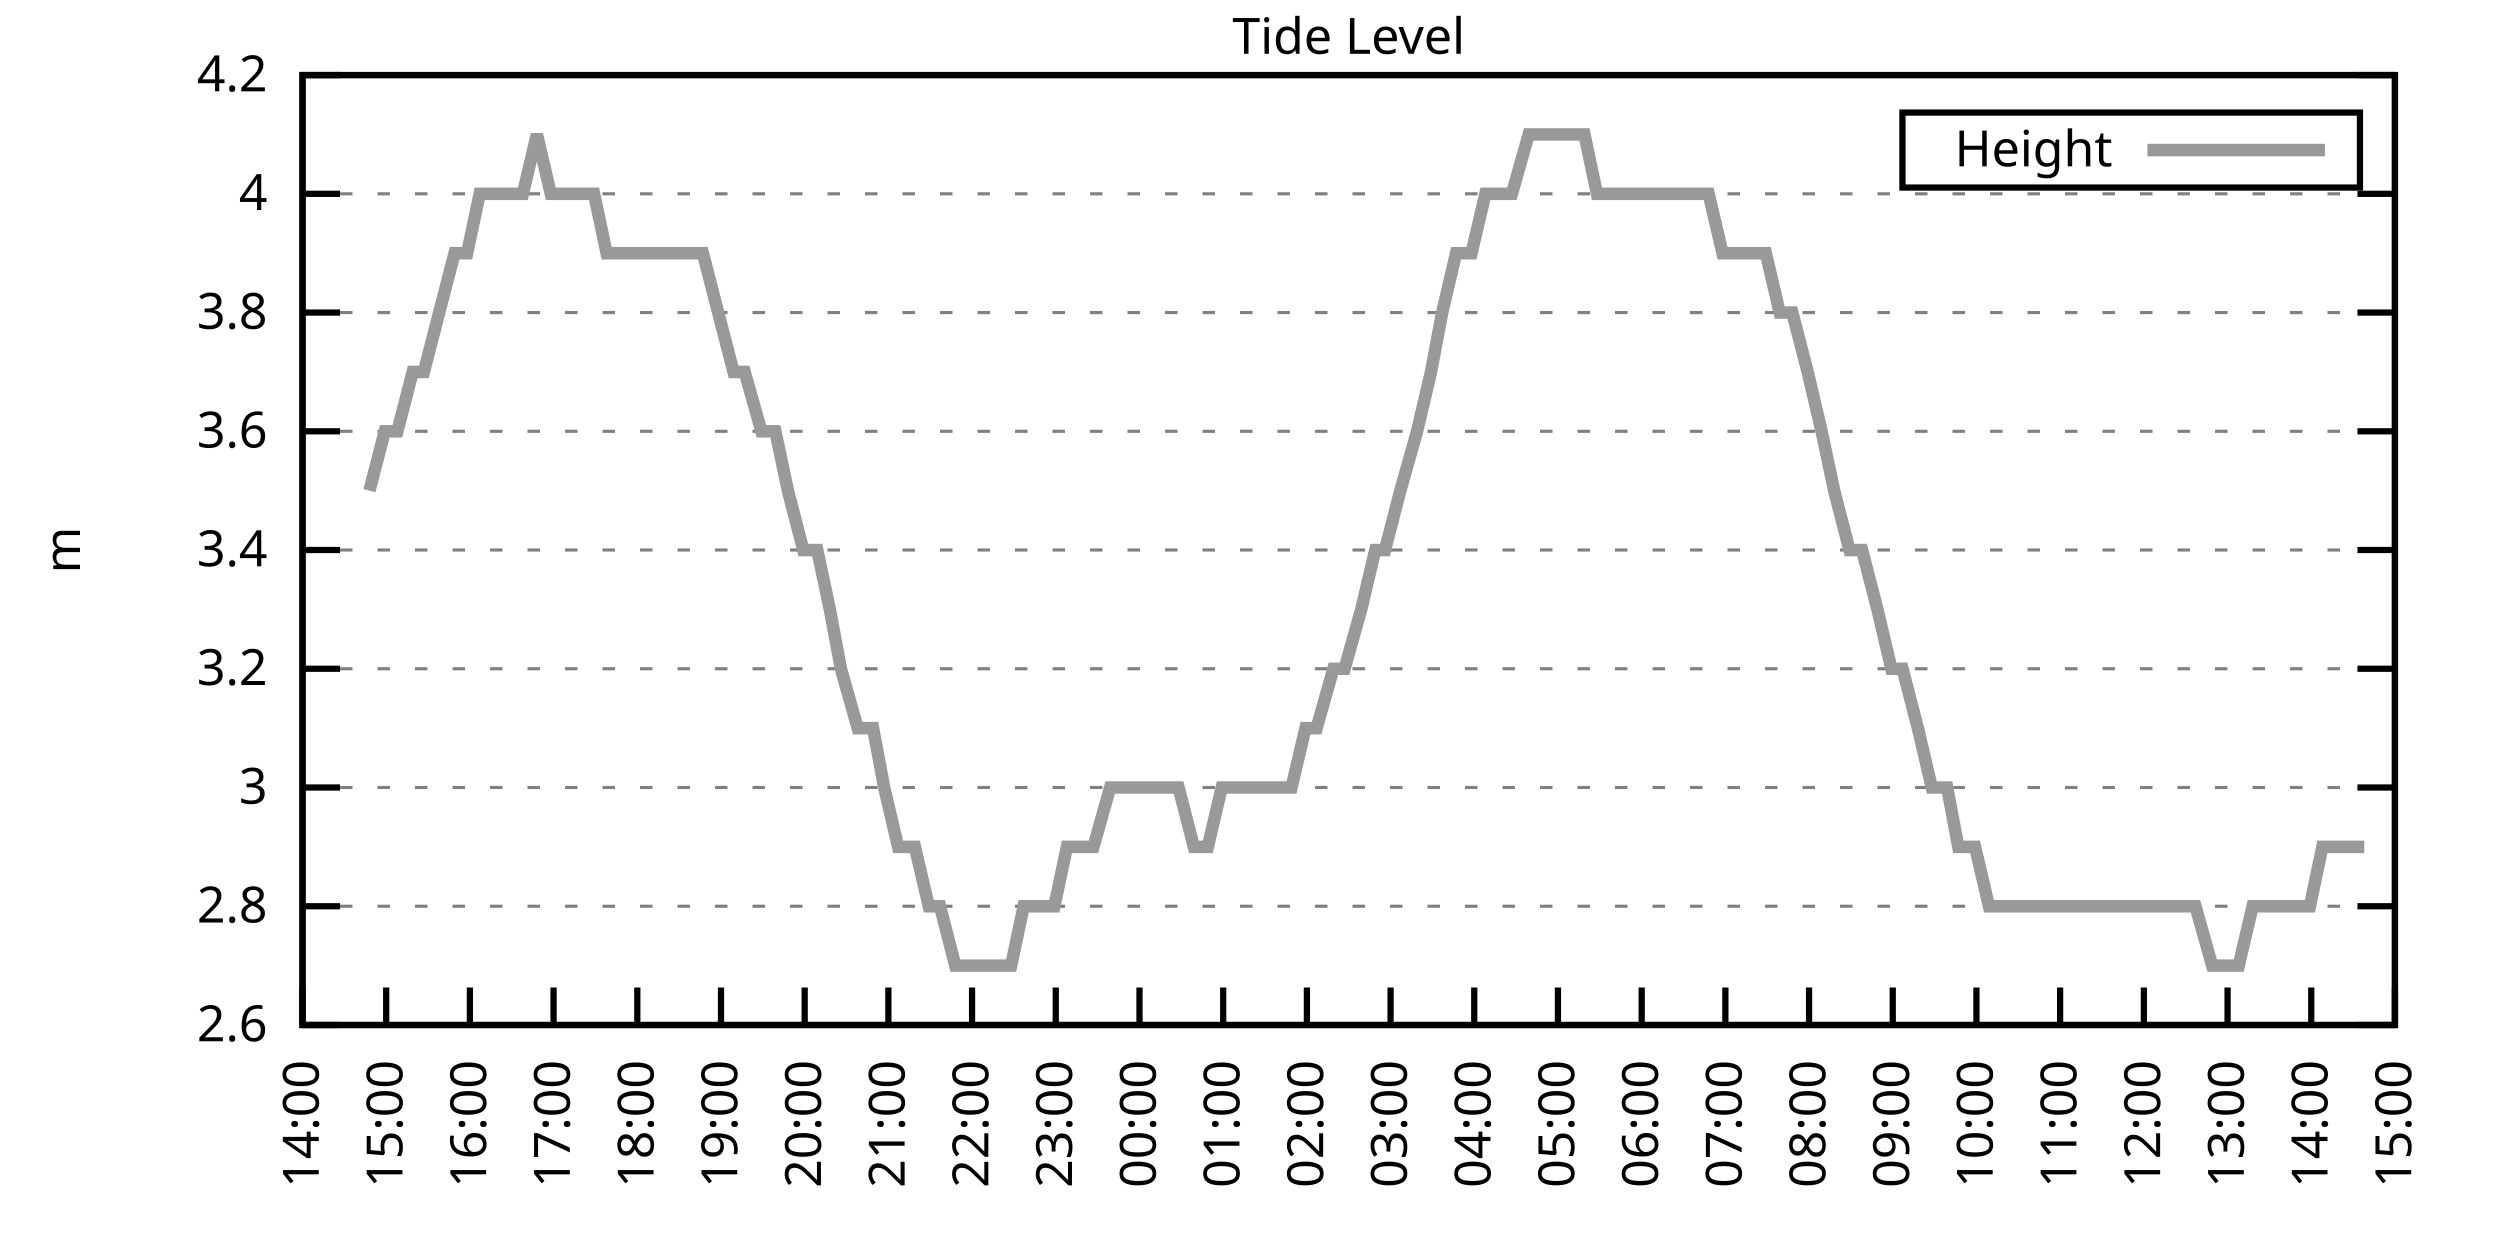
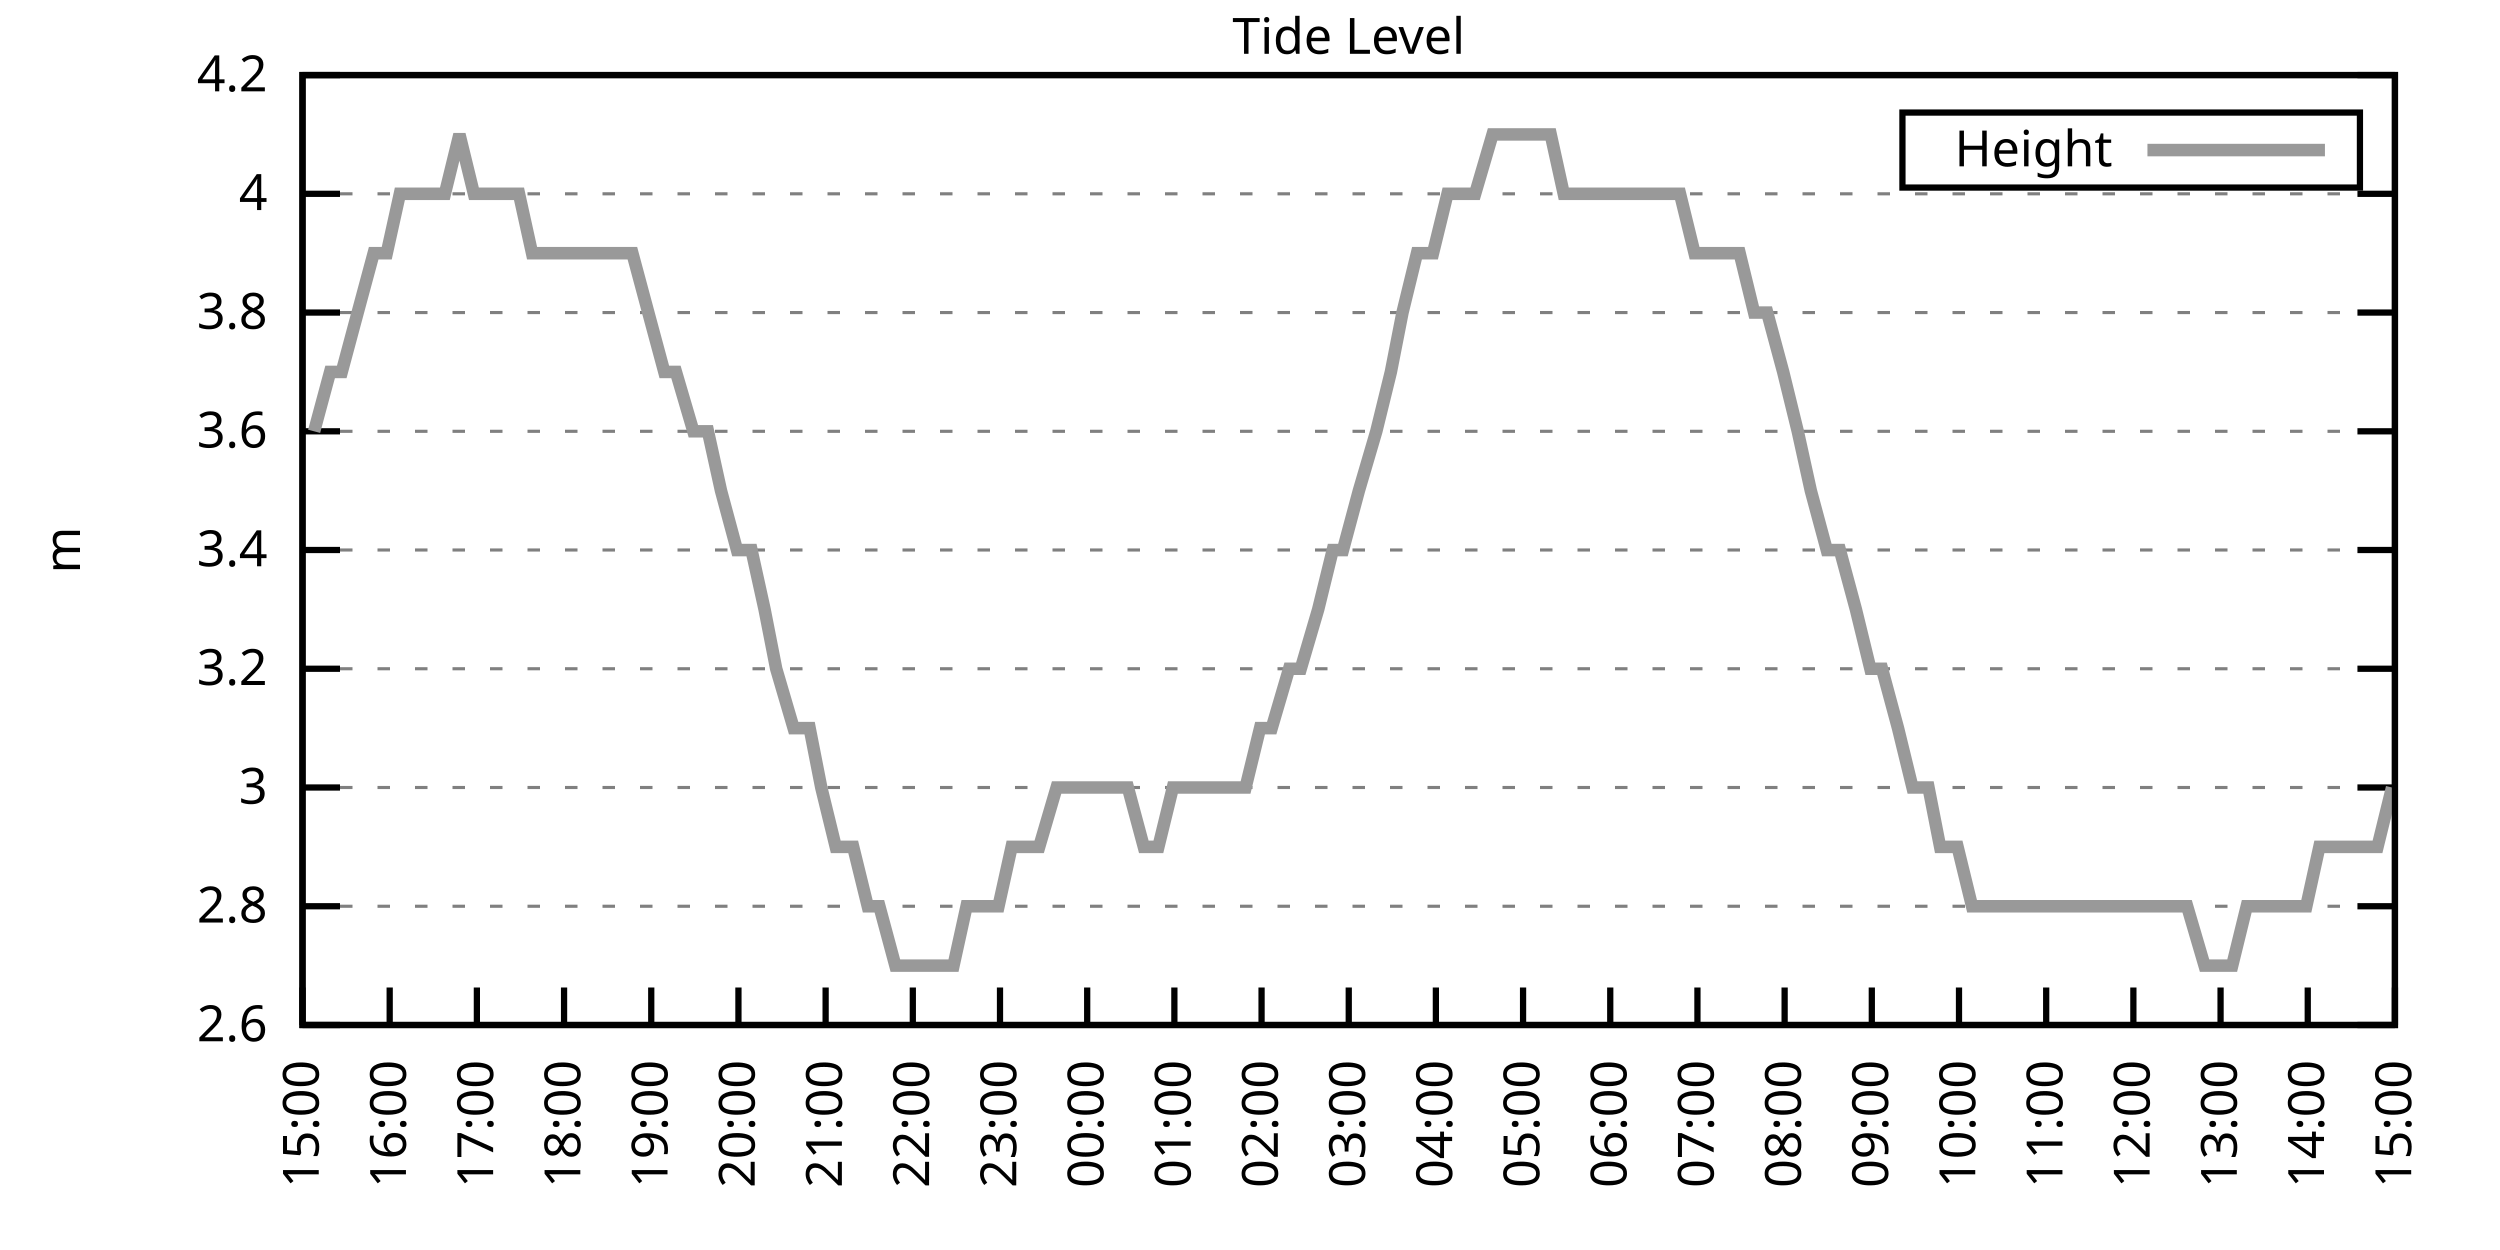
<svg xmlns="http://www.w3.org/2000/svg" xmlns:xlink="http://www.w3.org/1999/xlink" width="400" height="200" viewBox="0 0 400 200">
  <g id="gnuplot_canvas">
    <rect x="0" y="0" width="400" height="200" fill="none" />
    <defs>
      <circle id="gpDot" r="0.5" stroke-width="0.5" stroke="currentColor" />
      <path id="gpPt0" stroke-width="0.333" stroke="currentColor" d="M-1,0 h2 M0,-1 v2" />
      <path id="gpPt1" stroke-width="0.333" stroke="currentColor" d="M-1,-1 L1,1 M1,-1 L-1,1" />
      <path id="gpPt2" stroke-width="0.333" stroke="currentColor" d="M-1,0 L1,0 M0,-1 L0,1 M-1,-1 L1,1 M-1,1 L1,-1" />
      <rect id="gpPt3" stroke-width="0.333" stroke="currentColor" x="-1" y="-1" width="2" height="2" />
      <rect id="gpPt4" stroke-width="0.333" stroke="currentColor" fill="currentColor" x="-1" y="-1" width="2" height="2" />
      <circle id="gpPt5" stroke-width="0.333" stroke="currentColor" cx="0" cy="0" r="1" />
      <use xlink:href="#gpPt5" id="gpPt6" fill="currentColor" stroke="none" />
      <path id="gpPt7" stroke-width="0.333" stroke="currentColor" d="M0,-1.33 L-1.33,0.67 L1.33,0.67 z" />
      <use xlink:href="#gpPt7" id="gpPt8" fill="currentColor" stroke="none" />
      <use xlink:href="#gpPt7" id="gpPt9" stroke="currentColor" transform="rotate(180)" />
      <use xlink:href="#gpPt9" id="gpPt10" fill="currentColor" stroke="none" />
      <use xlink:href="#gpPt3" id="gpPt11" stroke="currentColor" transform="rotate(45)" />
      <use xlink:href="#gpPt11" id="gpPt12" fill="currentColor" stroke="none" />
      <path id="gpPt13" stroke-width="0.333" stroke="currentColor" d="M0,1.330 L1.265,0.411 L0.782,-1.067 L-0.782,-1.076 L-1.265,0.411 z" />
      <use xlink:href="#gpPt13" id="gpPt14" fill="currentColor" stroke="none" />
      <filter id="textbox" filterUnits="objectBoundingBox" x="0" y="0" height="1" width="1">
        <feFlood flood-color="white" flood-opacity="1" result="bgnd" />
        <feComposite in="SourceGraphic" in2="bgnd" operator="atop" />
      </filter>
      <filter id="greybox" filterUnits="objectBoundingBox" x="0" y="0" height="1" width="1">
        <feFlood flood-color="lightgrey" flood-opacity="1" result="grey" />
        <feComposite in="SourceGraphic" in2="grey" operator="atop" />
      </filter>
    </defs>
    <g fill="none" color="white" stroke="currentColor" stroke-width="1.00" stroke-linecap="butt" stroke-linejoin="miter">
</g>
    <g fill="none" color="black" stroke="currentColor" stroke-width="1.00" stroke-linecap="butt" stroke-linejoin="miter">
      <g stroke="none" shape-rendering="crispEdges">
        <polygon fill="rgb(255, 255, 255)" points="48.40,164.00 383.18,164.00 383.18,12.02 48.40,12.02 " />
      </g>
    </g>
    <g fill="none" color="black" stroke="currentColor" stroke-width="1.00" stroke-linecap="butt" stroke-linejoin="miter">
</g>
    <g fill="none" color="black" stroke="black" stroke-width="0.50" stroke-linecap="butt" stroke-linejoin="miter">
</g>
    <g fill="none" color="gray" stroke="currentColor" stroke-width="0.50" stroke-linecap="butt" stroke-linejoin="miter">
      <path stroke="gray" stroke-dasharray="2,4" class="gridline" d="M48.40,164.00 L383.19,164.00  " />
    </g>
    <g fill="none" color="gray" stroke="gray" stroke-width="1.00" stroke-linecap="butt" stroke-linejoin="miter">
</g>
    <g fill="none" color="black" stroke="currentColor" stroke-width="1.00" stroke-linecap="butt" stroke-linejoin="miter">
      <path stroke="black" d="M48.40,164.00 L54.40,164.00 M383.19,164.00 L377.19,164.00  " />
      <g transform="translate(42.80,166.60)" stroke="none" fill="black" font-family="Sans" font-size="8.00" text-anchor="end">
        <text>
          <tspan font-family="Sans"> 2.6</tspan>
        </text>
      </g>
    </g>
    <g fill="none" color="black" stroke="currentColor" stroke-width="1.00" stroke-linecap="butt" stroke-linejoin="miter">
</g>
    <g fill="none" color="black" stroke="black" stroke-width="0.50" stroke-linecap="butt" stroke-linejoin="miter">
</g>
    <g fill="none" color="gray" stroke="currentColor" stroke-width="0.50" stroke-linecap="butt" stroke-linejoin="miter">
      <path stroke="gray" stroke-dasharray="2,4" class="gridline" d="M48.40,145.00 L383.19,145.00  " />
    </g>
    <g fill="none" color="gray" stroke="gray" stroke-width="1.00" stroke-linecap="butt" stroke-linejoin="miter">
</g>
    <g fill="none" color="black" stroke="currentColor" stroke-width="1.00" stroke-linecap="butt" stroke-linejoin="miter">
      <path stroke="black" d="M48.40,145.00 L54.40,145.00 M383.19,145.00 L377.19,145.00  " />
      <g transform="translate(42.80,147.60)" stroke="none" fill="black" font-family="Sans" font-size="8.00" text-anchor="end">
        <text>
          <tspan font-family="Sans"> 2.8</tspan>
        </text>
      </g>
    </g>
    <g fill="none" color="black" stroke="currentColor" stroke-width="1.00" stroke-linecap="butt" stroke-linejoin="miter">
</g>
    <g fill="none" color="black" stroke="black" stroke-width="0.50" stroke-linecap="butt" stroke-linejoin="miter">
</g>
    <g fill="none" color="gray" stroke="currentColor" stroke-width="0.50" stroke-linecap="butt" stroke-linejoin="miter">
      <path stroke="gray" stroke-dasharray="2,4" class="gridline" d="M48.40,126.00 L383.19,126.00  " />
    </g>
    <g fill="none" color="gray" stroke="gray" stroke-width="1.00" stroke-linecap="butt" stroke-linejoin="miter">
</g>
    <g fill="none" color="black" stroke="currentColor" stroke-width="1.00" stroke-linecap="butt" stroke-linejoin="miter">
      <path stroke="black" d="M48.40,126.00 L54.40,126.00 M383.19,126.00 L377.19,126.00  " />
      <g transform="translate(42.80,128.60)" stroke="none" fill="black" font-family="Sans" font-size="8.00" text-anchor="end">
        <text>
          <tspan font-family="Sans"> 3</tspan>
        </text>
      </g>
    </g>
    <g fill="none" color="black" stroke="currentColor" stroke-width="1.00" stroke-linecap="butt" stroke-linejoin="miter">
</g>
    <g fill="none" color="black" stroke="black" stroke-width="0.50" stroke-linecap="butt" stroke-linejoin="miter">
</g>
    <g fill="none" color="gray" stroke="currentColor" stroke-width="0.50" stroke-linecap="butt" stroke-linejoin="miter">
      <path stroke="gray" stroke-dasharray="2,4" class="gridline" d="M48.40,107.00 L383.19,107.00  " />
    </g>
    <g fill="none" color="gray" stroke="gray" stroke-width="1.00" stroke-linecap="butt" stroke-linejoin="miter">
</g>
    <g fill="none" color="black" stroke="currentColor" stroke-width="1.00" stroke-linecap="butt" stroke-linejoin="miter">
      <path stroke="black" d="M48.40,107.00 L54.40,107.00 M383.19,107.00 L377.19,107.00  " />
      <g transform="translate(42.80,109.60)" stroke="none" fill="black" font-family="Sans" font-size="8.00" text-anchor="end">
        <text>
          <tspan font-family="Sans"> 3.2</tspan>
        </text>
      </g>
    </g>
    <g fill="none" color="black" stroke="currentColor" stroke-width="1.00" stroke-linecap="butt" stroke-linejoin="miter">
</g>
    <g fill="none" color="black" stroke="black" stroke-width="0.50" stroke-linecap="butt" stroke-linejoin="miter">
</g>
    <g fill="none" color="gray" stroke="currentColor" stroke-width="0.50" stroke-linecap="butt" stroke-linejoin="miter">
      <path stroke="gray" stroke-dasharray="2,4" class="gridline" d="M48.40,88.00 L383.19,88.00  " />
    </g>
    <g fill="none" color="gray" stroke="gray" stroke-width="1.00" stroke-linecap="butt" stroke-linejoin="miter">
</g>
    <g fill="none" color="black" stroke="currentColor" stroke-width="1.00" stroke-linecap="butt" stroke-linejoin="miter">
      <path stroke="black" d="M48.40,88.00 L54.40,88.00 M383.19,88.00 L377.19,88.00  " />
      <g transform="translate(42.80,90.60)" stroke="none" fill="black" font-family="Sans" font-size="8.00" text-anchor="end">
        <text>
          <tspan font-family="Sans"> 3.4</tspan>
        </text>
      </g>
    </g>
    <g fill="none" color="black" stroke="currentColor" stroke-width="1.00" stroke-linecap="butt" stroke-linejoin="miter">
</g>
    <g fill="none" color="black" stroke="black" stroke-width="0.50" stroke-linecap="butt" stroke-linejoin="miter">
</g>
    <g fill="none" color="gray" stroke="currentColor" stroke-width="0.50" stroke-linecap="butt" stroke-linejoin="miter">
      <path stroke="gray" stroke-dasharray="2,4" class="gridline" d="M48.40,69.01 L383.19,69.01  " />
    </g>
    <g fill="none" color="gray" stroke="gray" stroke-width="1.00" stroke-linecap="butt" stroke-linejoin="miter">
</g>
    <g fill="none" color="black" stroke="currentColor" stroke-width="1.00" stroke-linecap="butt" stroke-linejoin="miter">
      <path stroke="black" d="M48.40,69.01 L54.40,69.01 M383.19,69.01 L377.19,69.01  " />
      <g transform="translate(42.80,71.61)" stroke="none" fill="black" font-family="Sans" font-size="8.00" text-anchor="end">
        <text>
          <tspan font-family="Sans"> 3.6</tspan>
        </text>
      </g>
    </g>
    <g fill="none" color="black" stroke="currentColor" stroke-width="1.00" stroke-linecap="butt" stroke-linejoin="miter">
</g>
    <g fill="none" color="black" stroke="black" stroke-width="0.50" stroke-linecap="butt" stroke-linejoin="miter">
</g>
    <g fill="none" color="gray" stroke="currentColor" stroke-width="0.50" stroke-linecap="butt" stroke-linejoin="miter">
      <path stroke="gray" stroke-dasharray="2,4" class="gridline" d="M48.40,50.01 L383.19,50.01  " />
    </g>
    <g fill="none" color="gray" stroke="gray" stroke-width="1.00" stroke-linecap="butt" stroke-linejoin="miter">
</g>
    <g fill="none" color="black" stroke="currentColor" stroke-width="1.00" stroke-linecap="butt" stroke-linejoin="miter">
      <path stroke="black" d="M48.40,50.01 L54.40,50.01 M383.19,50.01 L377.19,50.01  " />
      <g transform="translate(42.80,52.61)" stroke="none" fill="black" font-family="Sans" font-size="8.00" text-anchor="end">
        <text>
          <tspan font-family="Sans"> 3.8</tspan>
        </text>
      </g>
    </g>
    <g fill="none" color="black" stroke="currentColor" stroke-width="1.00" stroke-linecap="butt" stroke-linejoin="miter">
</g>
    <g fill="none" color="black" stroke="black" stroke-width="0.50" stroke-linecap="butt" stroke-linejoin="miter">
</g>
    <g fill="none" color="gray" stroke="currentColor" stroke-width="0.50" stroke-linecap="butt" stroke-linejoin="miter">
      <path stroke="gray" stroke-dasharray="2,4" class="gridline" d="M48.40,31.01 L383.19,31.01  " />
    </g>
    <g fill="none" color="gray" stroke="gray" stroke-width="1.00" stroke-linecap="butt" stroke-linejoin="miter">
</g>
    <g fill="none" color="black" stroke="currentColor" stroke-width="1.00" stroke-linecap="butt" stroke-linejoin="miter">
      <path stroke="black" d="M48.40,31.01 L54.40,31.01 M383.19,31.01 L377.19,31.01  " />
      <g transform="translate(42.80,33.61)" stroke="none" fill="black" font-family="Sans" font-size="8.00" text-anchor="end">
        <text>
          <tspan font-family="Sans"> 4</tspan>
        </text>
      </g>
    </g>
    <g fill="none" color="black" stroke="currentColor" stroke-width="1.00" stroke-linecap="butt" stroke-linejoin="miter">
</g>
    <g fill="none" color="black" stroke="black" stroke-width="0.50" stroke-linecap="butt" stroke-linejoin="miter">
</g>
    <g fill="none" color="gray" stroke="currentColor" stroke-width="0.50" stroke-linecap="butt" stroke-linejoin="miter">
      <path stroke="gray" stroke-dasharray="2,4" class="gridline" d="M48.40,12.01 L383.19,12.01  " />
    </g>
    <g fill="none" color="gray" stroke="gray" stroke-width="1.00" stroke-linecap="butt" stroke-linejoin="miter">
</g>
    <g fill="none" color="black" stroke="currentColor" stroke-width="1.00" stroke-linecap="butt" stroke-linejoin="miter">
      <path stroke="black" d="M48.40,12.01 L54.40,12.01 M383.19,12.01 L377.19,12.01  " />
      <g transform="translate(42.80,14.61)" stroke="none" fill="black" font-family="Sans" font-size="8.00" text-anchor="end">
        <text>
          <tspan font-family="Sans"> 4.2</tspan>
        </text>
      </g>
    </g>
    <g fill="none" color="black" stroke="currentColor" stroke-width="1.00" stroke-linecap="butt" stroke-linejoin="miter">
      <path stroke="black" d="M48.40,164.00 L48.40,158.00  " />
      <g transform="translate(51.00,169.60) rotate(270.00)" stroke="none" fill="black" font-family="Sans" font-size="8.00" text-anchor="end">
        <text>
-           <tspan font-family="Sans">14:00</tspan>
-         </text>
-       </g>
-     </g>
-     <g fill="none" color="black" stroke="currentColor" stroke-width="1.00" stroke-linecap="butt" stroke-linejoin="miter">
-       <path stroke="black" d="M61.79,164.00 L61.79,158.00  " />
-       <g transform="translate(64.39,169.60) rotate(270.00)" stroke="none" fill="black" font-family="Sans" font-size="8.00" text-anchor="end">
-         <text>
          <tspan font-family="Sans">15:00</tspan>
        </text>
      </g>
    </g>
    <g fill="none" color="black" stroke="currentColor" stroke-width="1.00" stroke-linecap="butt" stroke-linejoin="miter">
-       <path stroke="black" d="M75.18,164.00 L75.18,158.00  " />
-       <g transform="translate(77.78,169.60) rotate(270.00)" stroke="none" fill="black" font-family="Sans" font-size="8.00" text-anchor="end">
+       <path stroke="black" d="M62.35,164.00 L62.35,158.00  " />
+       <g transform="translate(64.95,169.60) rotate(270.00)" stroke="none" fill="black" font-family="Sans" font-size="8.00" text-anchor="end">
        <text>
          <tspan font-family="Sans">16:00</tspan>
        </text>
      </g>
    </g>
    <g fill="none" color="black" stroke="currentColor" stroke-width="1.00" stroke-linecap="butt" stroke-linejoin="miter">
-       <path stroke="black" d="M88.57,164.00 L88.57,158.00  " />
-       <g transform="translate(91.17,169.60) rotate(270.00)" stroke="none" fill="black" font-family="Sans" font-size="8.00" text-anchor="end">
+       <path stroke="black" d="M76.30,164.00 L76.30,158.00  " />
+       <g transform="translate(78.90,169.60) rotate(270.00)" stroke="none" fill="black" font-family="Sans" font-size="8.00" text-anchor="end">
        <text>
          <tspan font-family="Sans">17:00</tspan>
        </text>
      </g>
    </g>
    <g fill="none" color="black" stroke="currentColor" stroke-width="1.00" stroke-linecap="butt" stroke-linejoin="miter">
-       <path stroke="black" d="M101.97,164.00 L101.97,158.00  " />
-       <g transform="translate(104.57,169.60) rotate(270.00)" stroke="none" fill="black" font-family="Sans" font-size="8.00" text-anchor="end">
+       <path stroke="black" d="M90.25,164.00 L90.25,158.00  " />
+       <g transform="translate(92.85,169.60) rotate(270.00)" stroke="none" fill="black" font-family="Sans" font-size="8.00" text-anchor="end">
        <text>
          <tspan font-family="Sans">18:00</tspan>
        </text>
      </g>
    </g>
    <g fill="none" color="black" stroke="currentColor" stroke-width="1.00" stroke-linecap="butt" stroke-linejoin="miter">
-       <path stroke="black" d="M115.36,164.00 L115.36,158.00  " />
-       <g transform="translate(117.96,169.60) rotate(270.00)" stroke="none" fill="black" font-family="Sans" font-size="8.00" text-anchor="end">
+       <path stroke="black" d="M104.20,164.00 L104.20,158.00  " />
+       <g transform="translate(106.80,169.60) rotate(270.00)" stroke="none" fill="black" font-family="Sans" font-size="8.00" text-anchor="end">
        <text>
          <tspan font-family="Sans">19:00</tspan>
        </text>
      </g>
    </g>
    <g fill="none" color="black" stroke="currentColor" stroke-width="1.00" stroke-linecap="butt" stroke-linejoin="miter">
-       <path stroke="black" d="M128.75,164.00 L128.75,158.00  " />
-       <g transform="translate(131.35,169.60) rotate(270.00)" stroke="none" fill="black" font-family="Sans" font-size="8.00" text-anchor="end">
+       <path stroke="black" d="M118.15,164.00 L118.15,158.00  " />
+       <g transform="translate(120.75,169.60) rotate(270.00)" stroke="none" fill="black" font-family="Sans" font-size="8.00" text-anchor="end">
        <text>
          <tspan font-family="Sans">20:00</tspan>
        </text>
      </g>
    </g>
    <g fill="none" color="black" stroke="currentColor" stroke-width="1.00" stroke-linecap="butt" stroke-linejoin="miter">
-       <path stroke="black" d="M142.14,164.00 L142.14,158.00  " />
-       <g transform="translate(144.74,169.60) rotate(270.00)" stroke="none" fill="black" font-family="Sans" font-size="8.00" text-anchor="end">
+       <path stroke="black" d="M132.10,164.00 L132.10,158.00  " />
+       <g transform="translate(134.70,169.60) rotate(270.00)" stroke="none" fill="black" font-family="Sans" font-size="8.00" text-anchor="end">
        <text>
          <tspan font-family="Sans">21:00</tspan>
        </text>
      </g>
    </g>
    <g fill="none" color="black" stroke="currentColor" stroke-width="1.00" stroke-linecap="butt" stroke-linejoin="miter">
-       <path stroke="black" d="M155.53,164.00 L155.53,158.00  " />
-       <g transform="translate(158.13,169.60) rotate(270.00)" stroke="none" fill="black" font-family="Sans" font-size="8.00" text-anchor="end">
+       <path stroke="black" d="M146.05,164.00 L146.05,158.00  " />
+       <g transform="translate(148.65,169.60) rotate(270.00)" stroke="none" fill="black" font-family="Sans" font-size="8.00" text-anchor="end">
        <text>
          <tspan font-family="Sans">22:00</tspan>
        </text>
      </g>
    </g>
    <g fill="none" color="black" stroke="currentColor" stroke-width="1.00" stroke-linecap="butt" stroke-linejoin="miter">
-       <path stroke="black" d="M168.92,164.00 L168.92,158.00  " />
-       <g transform="translate(171.52,169.60) rotate(270.00)" stroke="none" fill="black" font-family="Sans" font-size="8.00" text-anchor="end">
+       <path stroke="black" d="M160.00,164.00 L160.00,158.00  " />
+       <g transform="translate(162.60,169.60) rotate(270.00)" stroke="none" fill="black" font-family="Sans" font-size="8.00" text-anchor="end">
        <text>
          <tspan font-family="Sans">23:00</tspan>
        </text>
      </g>
    </g>
    <g fill="none" color="black" stroke="currentColor" stroke-width="1.00" stroke-linecap="butt" stroke-linejoin="miter">
-       <path stroke="black" d="M182.32,164.00 L182.32,158.00  " />
-       <g transform="translate(184.92,169.60) rotate(270.00)" stroke="none" fill="black" font-family="Sans" font-size="8.00" text-anchor="end">
+       <path stroke="black" d="M173.95,164.00 L173.95,158.00  " />
+       <g transform="translate(176.55,169.60) rotate(270.00)" stroke="none" fill="black" font-family="Sans" font-size="8.00" text-anchor="end">
        <text>
          <tspan font-family="Sans">00:00</tspan>
        </text>
      </g>
    </g>
    <g fill="none" color="black" stroke="currentColor" stroke-width="1.00" stroke-linecap="butt" stroke-linejoin="miter">
-       <path stroke="black" d="M195.71,164.00 L195.71,158.00  " />
-       <g transform="translate(198.31,169.60) rotate(270.00)" stroke="none" fill="black" font-family="Sans" font-size="8.00" text-anchor="end">
+       <path stroke="black" d="M187.90,164.00 L187.90,158.00  " />
+       <g transform="translate(190.50,169.60) rotate(270.00)" stroke="none" fill="black" font-family="Sans" font-size="8.00" text-anchor="end">
        <text>
          <tspan font-family="Sans">01:00</tspan>
        </text>
      </g>
    </g>
    <g fill="none" color="black" stroke="currentColor" stroke-width="1.00" stroke-linecap="butt" stroke-linejoin="miter">
-       <path stroke="black" d="M209.10,164.00 L209.10,158.00  " />
-       <g transform="translate(211.70,169.60) rotate(270.00)" stroke="none" fill="black" font-family="Sans" font-size="8.00" text-anchor="end">
+       <path stroke="black" d="M201.85,164.00 L201.85,158.00  " />
+       <g transform="translate(204.45,169.60) rotate(270.00)" stroke="none" fill="black" font-family="Sans" font-size="8.00" text-anchor="end">
        <text>
          <tspan font-family="Sans">02:00</tspan>
        </text>
      </g>
    </g>
    <g fill="none" color="black" stroke="currentColor" stroke-width="1.00" stroke-linecap="butt" stroke-linejoin="miter">
-       <path stroke="black" d="M222.49,164.00 L222.49,158.00  " />
-       <g transform="translate(225.09,169.60) rotate(270.00)" stroke="none" fill="black" font-family="Sans" font-size="8.00" text-anchor="end">
+       <path stroke="black" d="M215.80,164.00 L215.80,158.00  " />
+       <g transform="translate(218.40,169.60) rotate(270.00)" stroke="none" fill="black" font-family="Sans" font-size="8.00" text-anchor="end">
        <text>
          <tspan font-family="Sans">03:00</tspan>
        </text>
      </g>
    </g>
    <g fill="none" color="black" stroke="currentColor" stroke-width="1.00" stroke-linecap="butt" stroke-linejoin="miter">
-       <path stroke="black" d="M235.88,164.00 L235.88,158.00  " />
-       <g transform="translate(238.48,169.60) rotate(270.00)" stroke="none" fill="black" font-family="Sans" font-size="8.00" text-anchor="end">
+       <path stroke="black" d="M229.74,164.00 L229.74,158.00  " />
+       <g transform="translate(232.34,169.60) rotate(270.00)" stroke="none" fill="black" font-family="Sans" font-size="8.00" text-anchor="end">
        <text>
          <tspan font-family="Sans">04:00</tspan>
        </text>
      </g>
    </g>
    <g fill="none" color="black" stroke="currentColor" stroke-width="1.00" stroke-linecap="butt" stroke-linejoin="miter">
-       <path stroke="black" d="M249.27,164.00 L249.27,158.00  " />
-       <g transform="translate(251.87,169.60) rotate(270.00)" stroke="none" fill="black" font-family="Sans" font-size="8.00" text-anchor="end">
+       <path stroke="black" d="M243.69,164.00 L243.69,158.00  " />
+       <g transform="translate(246.29,169.60) rotate(270.00)" stroke="none" fill="black" font-family="Sans" font-size="8.00" text-anchor="end">
        <text>
          <tspan font-family="Sans">05:00</tspan>
        </text>
      </g>
    </g>
    <g fill="none" color="black" stroke="currentColor" stroke-width="1.00" stroke-linecap="butt" stroke-linejoin="miter">
-       <path stroke="black" d="M262.67,164.00 L262.67,158.00  " />
-       <g transform="translate(265.27,169.60) rotate(270.00)" stroke="none" fill="black" font-family="Sans" font-size="8.00" text-anchor="end">
+       <path stroke="black" d="M257.64,164.00 L257.64,158.00  " />
+       <g transform="translate(260.24,169.60) rotate(270.00)" stroke="none" fill="black" font-family="Sans" font-size="8.00" text-anchor="end">
        <text>
          <tspan font-family="Sans">06:00</tspan>
        </text>
      </g>
    </g>
    <g fill="none" color="black" stroke="currentColor" stroke-width="1.00" stroke-linecap="butt" stroke-linejoin="miter">
-       <path stroke="black" d="M276.06,164.00 L276.06,158.00  " />
-       <g transform="translate(278.66,169.60) rotate(270.00)" stroke="none" fill="black" font-family="Sans" font-size="8.00" text-anchor="end">
+       <path stroke="black" d="M271.59,164.00 L271.59,158.00  " />
+       <g transform="translate(274.19,169.60) rotate(270.00)" stroke="none" fill="black" font-family="Sans" font-size="8.00" text-anchor="end">
        <text>
          <tspan font-family="Sans">07:00</tspan>
        </text>
      </g>
    </g>
    <g fill="none" color="black" stroke="currentColor" stroke-width="1.00" stroke-linecap="butt" stroke-linejoin="miter">
-       <path stroke="black" d="M289.45,164.00 L289.45,158.00  " />
-       <g transform="translate(292.05,169.60) rotate(270.00)" stroke="none" fill="black" font-family="Sans" font-size="8.00" text-anchor="end">
+       <path stroke="black" d="M285.54,164.00 L285.54,158.00  " />
+       <g transform="translate(288.14,169.60) rotate(270.00)" stroke="none" fill="black" font-family="Sans" font-size="8.00" text-anchor="end">
        <text>
          <tspan font-family="Sans">08:00</tspan>
        </text>
      </g>
    </g>
    <g fill="none" color="black" stroke="currentColor" stroke-width="1.00" stroke-linecap="butt" stroke-linejoin="miter">
-       <path stroke="black" d="M302.84,164.00 L302.84,158.00  " />
-       <g transform="translate(305.44,169.60) rotate(270.00)" stroke="none" fill="black" font-family="Sans" font-size="8.00" text-anchor="end">
+       <path stroke="black" d="M299.49,164.00 L299.49,158.00  " />
+       <g transform="translate(302.09,169.60) rotate(270.00)" stroke="none" fill="black" font-family="Sans" font-size="8.00" text-anchor="end">
        <text>
          <tspan font-family="Sans">09:00</tspan>
        </text>
      </g>
    </g>
    <g fill="none" color="black" stroke="currentColor" stroke-width="1.00" stroke-linecap="butt" stroke-linejoin="miter">
-       <path stroke="black" d="M316.23,164.00 L316.23,158.00  " />
-       <g transform="translate(318.83,169.60) rotate(270.00)" stroke="none" fill="black" font-family="Sans" font-size="8.00" text-anchor="end">
+       <path stroke="black" d="M313.44,164.00 L313.44,158.00  " />
+       <g transform="translate(316.04,169.60) rotate(270.00)" stroke="none" fill="black" font-family="Sans" font-size="8.00" text-anchor="end">
        <text>
          <tspan font-family="Sans">10:00</tspan>
        </text>
      </g>
    </g>
    <g fill="none" color="black" stroke="currentColor" stroke-width="1.00" stroke-linecap="butt" stroke-linejoin="miter">
-       <path stroke="black" d="M329.62,164.00 L329.62,158.00  " />
-       <g transform="translate(332.22,169.60) rotate(270.00)" stroke="none" fill="black" font-family="Sans" font-size="8.00" text-anchor="end">
+       <path stroke="black" d="M327.39,164.00 L327.39,158.00  " />
+       <g transform="translate(329.99,169.60) rotate(270.00)" stroke="none" fill="black" font-family="Sans" font-size="8.00" text-anchor="end">
        <text>
          <tspan font-family="Sans">11:00</tspan>
        </text>
      </g>
    </g>
    <g fill="none" color="black" stroke="currentColor" stroke-width="1.00" stroke-linecap="butt" stroke-linejoin="miter">
-       <path stroke="black" d="M343.02,164.00 L343.02,158.00  " />
-       <g transform="translate(345.62,169.60) rotate(270.00)" stroke="none" fill="black" font-family="Sans" font-size="8.00" text-anchor="end">
+       <path stroke="black" d="M341.34,164.00 L341.34,158.00  " />
+       <g transform="translate(343.94,169.60) rotate(270.00)" stroke="none" fill="black" font-family="Sans" font-size="8.00" text-anchor="end">
        <text>
          <tspan font-family="Sans">12:00</tspan>
        </text>
      </g>
    </g>
    <g fill="none" color="black" stroke="currentColor" stroke-width="1.00" stroke-linecap="butt" stroke-linejoin="miter">
-       <path stroke="black" d="M356.41,164.00 L356.41,158.00  " />
-       <g transform="translate(359.01,169.60) rotate(270.00)" stroke="none" fill="black" font-family="Sans" font-size="8.00" text-anchor="end">
+       <path stroke="black" d="M355.29,164.00 L355.29,158.00  " />
+       <g transform="translate(357.89,169.60) rotate(270.00)" stroke="none" fill="black" font-family="Sans" font-size="8.00" text-anchor="end">
        <text>
          <tspan font-family="Sans">13:00</tspan>
        </text>
      </g>
    </g>
    <g fill="none" color="black" stroke="currentColor" stroke-width="1.00" stroke-linecap="butt" stroke-linejoin="miter">
-       <path stroke="black" d="M369.80,164.00 L369.80,158.00  " />
-       <g transform="translate(372.40,169.60) rotate(270.00)" stroke="none" fill="black" font-family="Sans" font-size="8.00" text-anchor="end">
+       <path stroke="black" d="M369.24,164.00 L369.24,158.00  " />
+       <g transform="translate(371.84,169.60) rotate(270.00)" stroke="none" fill="black" font-family="Sans" font-size="8.00" text-anchor="end">
        <text>
          <tspan font-family="Sans">14:00</tspan>
        </text>
      </g>
    </g>
    <g fill="none" color="black" stroke="currentColor" stroke-width="1.00" stroke-linecap="butt" stroke-linejoin="miter">
      <path stroke="black" d="M383.19,164.00 L383.19,158.00  " />
      <g transform="translate(385.79,169.60) rotate(270.00)" stroke="none" fill="black" font-family="Sans" font-size="8.00" text-anchor="end">
        <text>
          <tspan font-family="Sans">15:00</tspan>
        </text>
      </g>
    </g>
    <g fill="none" color="black" stroke="currentColor" stroke-width="1.00" stroke-linecap="butt" stroke-linejoin="miter">
</g>
    <g fill="none" color="black" stroke="currentColor" stroke-width="1.00" stroke-linecap="butt" stroke-linejoin="miter">
      <path stroke="black" d="M48.40,12.01 L48.40,164.00 L383.19,164.00 L383.19,12.01 L48.40,12.01 Z  " />
    </g>
    <g fill="none" color="black" stroke="currentColor" stroke-width="1.00" stroke-linecap="butt" stroke-linejoin="miter">
</g>
    <g fill="none" color="black" stroke="currentColor" stroke-width="1.00" stroke-linecap="butt" stroke-linejoin="miter">
      <path stroke="black" d="M304.39,30.01 L304.39,18.01 L377.59,18.01 L377.59,30.01 L304.39,30.01 Z  " />
    </g>
    <g id="Tide_level_plot_1">
      <g fill="none" color="white" stroke="black" stroke-width="2.00" stroke-linecap="butt" stroke-linejoin="miter">
</g>
      <g fill="none" color="black" stroke="currentColor" stroke-width="2.00" stroke-linecap="butt" stroke-linejoin="miter">
        <g transform="translate(337.99,26.61)" stroke="none" fill="black" font-family="Sans" font-size="8.00" text-anchor="end">
          <text>
            <tspan font-family="Sans">Height</tspan>
          </text>
        </g>
      </g>
      <g fill="none" color="black" stroke="currentColor" stroke-width="2.00" stroke-linecap="butt" stroke-linejoin="miter">
-         <path stroke="rgb(153, 153, 153)" d="M343.59,24.01 L371.99,24.01 M59.11,78.51 L61.57,69.01 L63.58,69.01 L66.03,59.51 L67.82,59.51 L70.27,50.01   L72.73,40.51 L74.74,40.51 L76.75,31.01 L79.20,31.01 L81.66,31.01 L83.66,31.01 L85.90,21.51 L88.13,31.01   L90.14,31.01 L92.82,31.01 L95.05,31.01 L97.06,40.51 L99.51,40.51 L100.85,40.51 L103.98,40.51 L105.98,40.51   L108.44,40.51 L110.67,40.51 L112.46,40.51 L114.91,50.01 L117.37,59.51 L119.15,59.51 L121.83,69.01 L124.06,69.01   L126.07,78.51 L128.53,88.01 L130.76,88.01 L132.77,97.50 L134.55,107.00 L137.23,116.50 L139.69,116.50 L141.47,126.00   L143.70,135.50 L146.38,135.50 L148.61,145.00 L150.40,145.00 L152.85,154.50 L155.31,154.50 L157.32,154.50 L159.77,154.50   L161.78,154.50 L163.79,145.00 L166.47,145.00 L168.70,145.00 L170.71,135.50 L173.17,135.50 L174.95,135.50 L177.63,126.00   L179.86,126.00 L181.87,126.00 L183.88,126.00 L186.33,126.00 L188.57,126.00 L191.02,135.50 L193.25,135.50 L195.48,126.00   L197.27,126.00 L199.50,126.00 L202.18,126.00 L204.41,126.00 L206.64,126.00 L208.88,116.50 L210.66,116.50 L213.34,107.00   L215.13,107.00 L217.80,97.50 L220.04,88.01 L221.60,88.01 L224.05,78.51 L226.73,69.01 L228.96,59.51 L230.75,50.01   L232.98,40.51 L235.44,40.51 L237.67,31.01 L239.68,31.01 L241.91,31.01 L244.59,21.51 L246.37,21.51 L251.28,21.51   L253.51,21.51 L255.52,31.01 L257.53,31.01 L260.21,31.01 L262.44,31.01 L264.45,31.01 L266.91,31.01 L268.92,31.01   L271.37,31.01 L273.38,31.01 L275.61,40.51 L277.62,40.51 L280.30,40.51 L282.53,40.51 L284.76,50.01 L286.77,50.01   L289.23,59.51 L291.46,69.01 L293.47,78.51 L295.92,88.01 L297.93,88.01 L300.39,97.50 L302.62,107.00 L304.40,107.00   L306.86,116.50 L309.09,126.00 L311.54,126.00 L313.33,135.50 L316.01,135.50 L318.24,145.00 L319.80,145.00 L322.26,145.00   L324.94,145.00 L327.17,145.00 L329.18,145.00 L330.74,145.00 L333.86,145.00 L335.65,145.00 L338.33,145.00 L340.56,145.00   L342.57,145.00 L345.02,145.00 L347.26,145.00 L349.49,145.00 L351.27,145.00 L353.95,154.50 L355.96,154.50 L358.19,154.50   L360.42,145.00 L362.43,145.00 L365.11,145.00 L367.12,145.00 L369.58,145.00 L371.58,135.50 L373.59,135.50 L376.27,135.50   L378.28,135.50  " />
+         <path stroke="rgb(153, 153, 153)" d="M343.59,24.01 L371.99,24.01 M50.26,69.01 L52.82,59.51 L54.68,59.51 L57.23,50.01 L59.79,40.51 L61.88,40.51   L63.98,31.01 L66.53,31.01 L69.09,31.01 L71.18,31.01 L73.51,21.51 L75.83,31.01 L77.93,31.01 L80.72,31.01   L83.04,31.01 L85.13,40.51 L87.69,40.51 L89.09,40.51 L92.34,40.51 L94.43,40.51 L96.99,40.51 L99.32,40.51   L101.18,40.51 L103.73,50.01 L106.29,59.51 L108.15,59.51 L110.94,69.01 L113.27,69.01 L115.36,78.51 L117.92,88.01   L120.24,88.01 L122.33,97.50 L124.19,107.00 L126.98,116.50 L129.54,116.50 L131.40,126.00 L133.72,135.50 L136.51,135.50   L138.84,145.00 L140.70,145.00 L143.26,154.50 L145.81,154.50 L147.91,154.50 L150.46,154.50 L152.56,154.50 L154.65,145.00   L157.44,145.00 L159.76,145.00 L161.86,135.50 L164.41,135.50 L166.27,135.50 L169.06,126.00 L171.39,126.00 L173.48,126.00   L175.57,126.00 L178.13,126.00 L180.46,126.00 L183.01,135.50 L185.34,135.50 L187.66,126.00 L189.52,126.00 L191.85,126.00   L194.64,126.00 L196.96,126.00 L199.29,126.00 L201.61,116.50 L203.47,116.50 L206.26,107.00 L208.12,107.00 L210.91,97.50   L213.24,88.01 L214.87,88.01 L217.42,78.51 L220.21,69.01 L222.54,59.51 L224.40,50.01 L226.72,40.51 L229.28,40.51   L231.60,31.01 L233.70,31.01 L236.02,31.01 L238.81,21.51 L240.67,21.51 L245.79,21.51 L248.11,21.51 L250.20,31.01   L252.30,31.01 L255.09,31.01 L257.41,31.01 L259.50,31.01 L262.06,31.01 L264.15,31.01 L266.71,31.01 L268.80,31.01   L271.13,40.51 L273.22,40.51 L276.01,40.51 L278.34,40.51 L280.66,50.01 L282.75,50.01 L285.31,59.51 L287.64,69.01   L289.73,78.51 L292.29,88.01 L294.38,88.01 L296.94,97.50 L299.26,107.00 L301.12,107.00 L303.68,116.50 L306.00,126.00   L308.56,126.00 L310.42,135.50 L313.21,135.50 L315.53,145.00 L317.16,145.00 L319.72,145.00 L322.51,145.00 L324.83,145.00   L326.93,145.00 L328.55,145.00 L331.81,145.00 L333.67,145.00 L336.46,145.00 L338.78,145.00 L340.88,145.00 L343.43,145.00   L345.76,145.00 L348.08,145.00 L349.94,145.00 L352.73,154.50 L354.83,154.50 L357.15,154.50 L359.48,145.00 L361.57,145.00   L364.36,145.00 L366.45,145.00 L369.01,145.00 L371.10,135.50 L373.19,135.50 L375.98,135.50 L378.08,135.50 L380.40,135.50   L382.73,126.00  " />
      </g>
    </g>
    <g fill="none" color="black" stroke="currentColor" stroke-width="2.00" stroke-linecap="butt" stroke-linejoin="miter">
</g>
    <g fill="none" color="black" stroke="black" stroke-width="1.00" stroke-linecap="butt" stroke-linejoin="miter">
</g>
    <g fill="none" color="black" stroke="currentColor" stroke-width="1.00" stroke-linecap="butt" stroke-linejoin="miter">
      <path stroke="black" d="M48.40,12.01 L48.40,164.00 L383.19,164.00 L383.19,12.01 L48.40,12.01 Z  " />
      <g transform="translate(12.80,88.01) rotate(270.00)" stroke="none" fill="black" font-family="Sans" font-size="8.00" text-anchor="middle">
        <text>
          <tspan font-family="Sans">m</tspan>
        </text>
      </g>
    </g>
    <g fill="none" color="black" stroke="currentColor" stroke-width="1.00" stroke-linecap="butt" stroke-linejoin="miter">
</g>
    <g fill="none" color="black" stroke="currentColor" stroke-width="1.00" stroke-linecap="butt" stroke-linejoin="miter">
      <g transform="translate(215.79,8.61)" stroke="none" fill="black" font-family="Sans" font-size="8.00" text-anchor="middle">
        <text>
          <tspan font-family="Sans">Tide Level</tspan>
        </text>
      </g>
    </g>
    <g fill="none" color="black" stroke="currentColor" stroke-width="1.00" stroke-linecap="butt" stroke-linejoin="miter">
</g>
  </g>
</svg>
